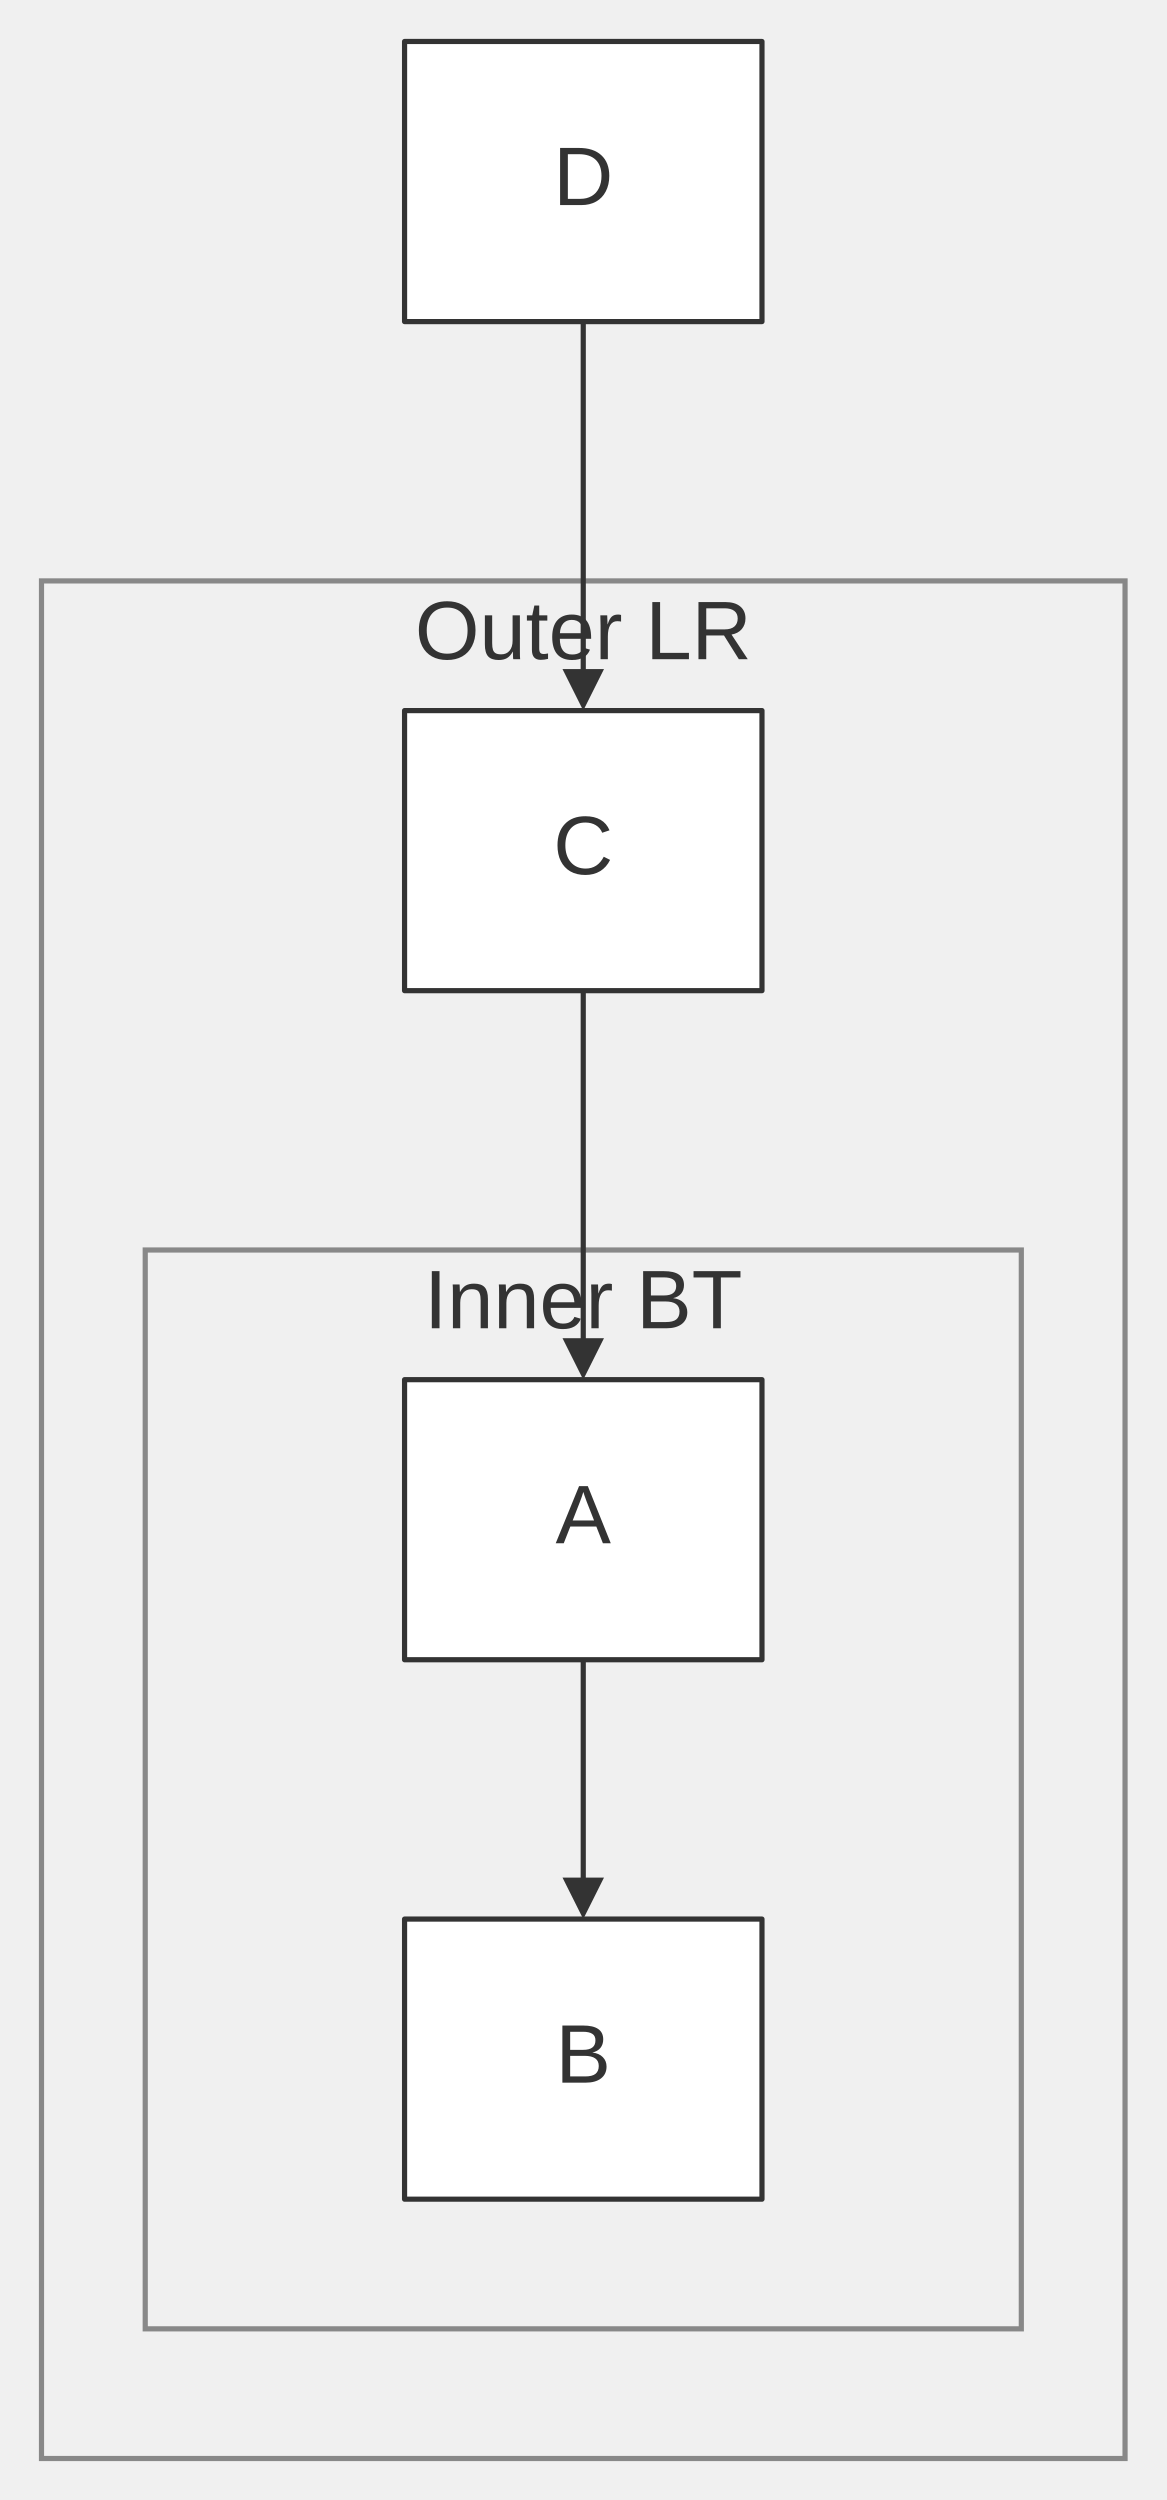
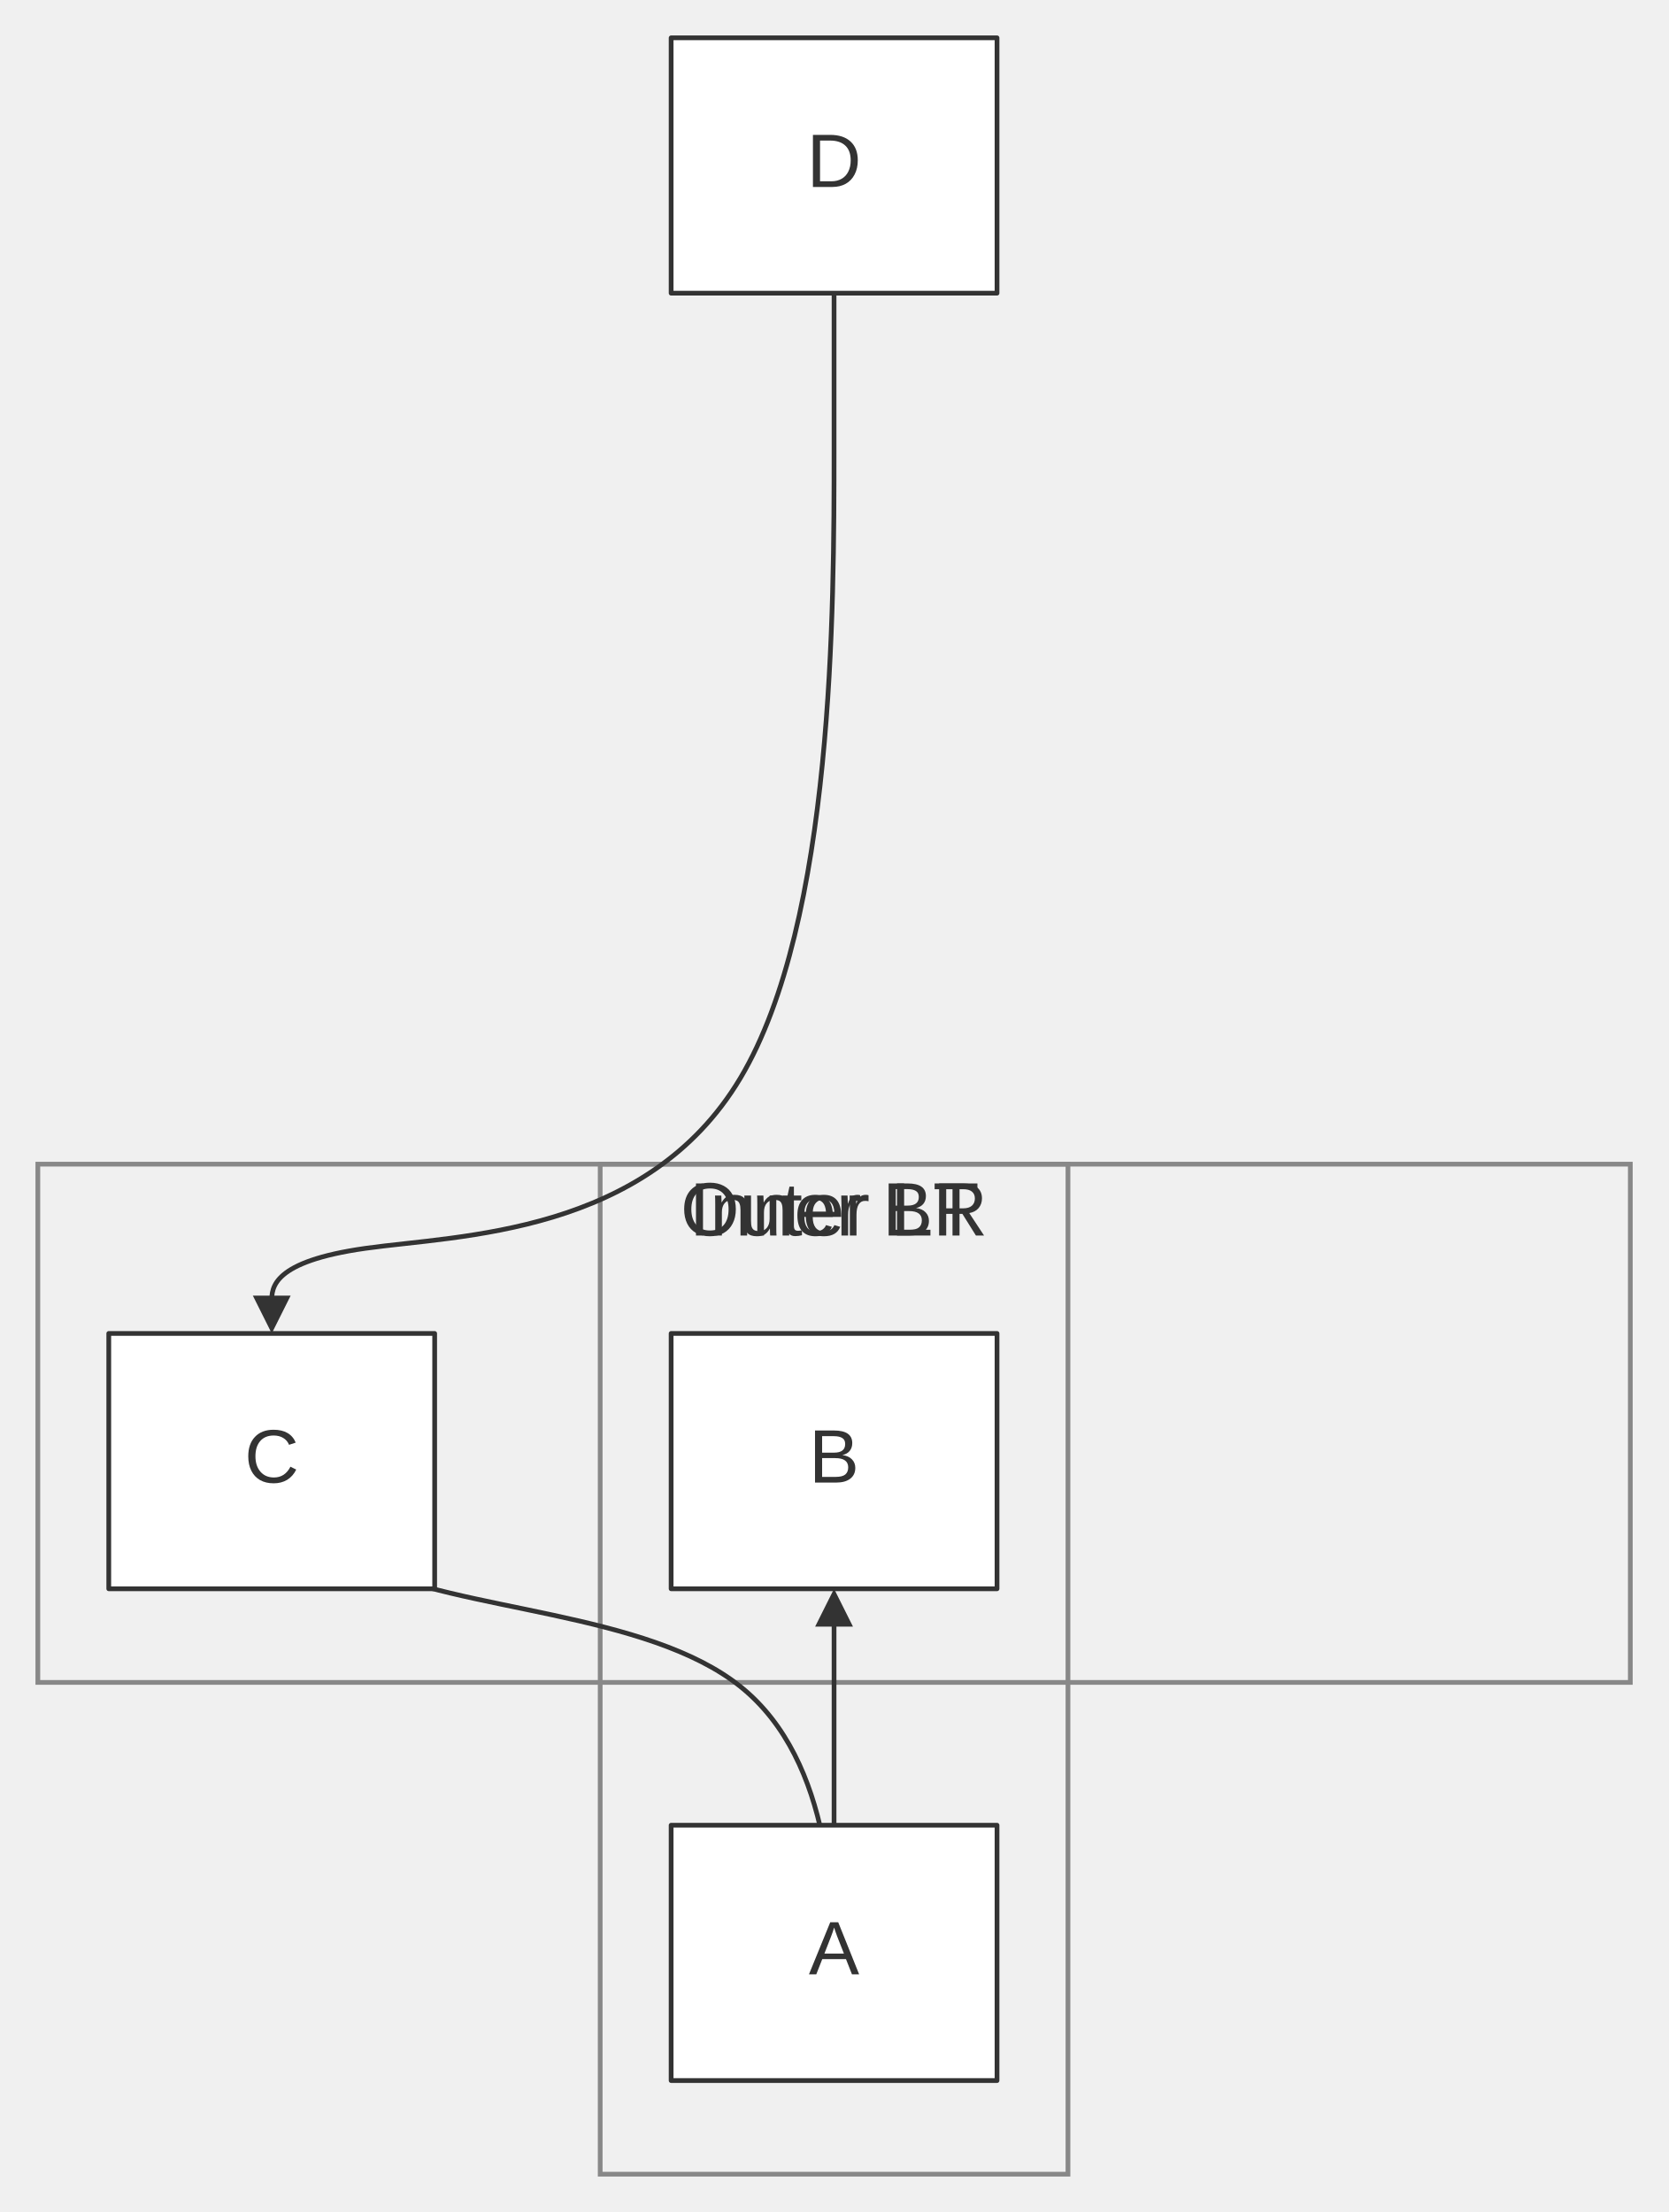
- <svg xmlns="http://www.w3.org/2000/svg" width="100%" viewBox="0 0 224.91 482.00" style="max-width: 224.91px; background-color: transparent;" font-family="&quot;trebuchet ms&quot;, verdana, arial, sans-serif" font-size="16.00">
+ <svg xmlns="http://www.w3.org/2000/svg" width="100%" viewBox="0 0 352.73 467.80" style="max-width: 352.73px; background-color: transparent;" font-family="&quot;trebuchet ms&quot;, verdana, arial, sans-serif" font-size="16.00">
  <defs>
    <marker id="arrowhead" viewBox="0 0 10.00 10.00" refX="5.00" refY="5.00" markerWidth="8.00" markerHeight="8.00" orient="auto-start-reverse" markerUnits="userSpaceOnUse">
      <path d="M 0 0 L 10.00 5.00 L 0 10.00 z" fill="#333" />
    </marker>
  </defs>
-   <g transform="translate(15.00,0.00)">
+   <g transform="translate(78.91,0.00)">
    <g class="clusters">
-       <rect class="subgraph" x="-7.00" y="112.00" width="208.91" height="362.00" fill="none" stroke="#888" stroke-width="1.00" />
-       <text x="97.45" y="116.00" text-anchor="middle" dominant-baseline="hanging" fill="#333">Outer LR</text>
-       <rect class="subgraph" x="13.00" y="241.00" width="168.91" height="208.00" fill="none" stroke="#888" stroke-width="1.00" />
-       <text x="97.45" y="245.00" text-anchor="middle" dominant-baseline="hanging" fill="#333">Inner BT</text>
+       <rect class="subgraph" x="-70.91" y="246.20" width="336.73" height="109.60" fill="none" stroke="#888" stroke-width="1.00" />
+       <text x="97.45" y="250.20" text-anchor="middle" dominant-baseline="hanging" fill="#333">Outer LR</text>
+       <rect class="subgraph" x="48.00" y="246.20" width="98.91" height="213.60" fill="none" stroke="#888" stroke-width="1.00" />
+       <text x="97.45" y="250.20" text-anchor="middle" dominant-baseline="hanging" fill="#333">Inner BT</text>
    </g>
    <g class="edgePaths">
-       <path d="M97.45,320.00 L97.45,324.17 C97.45,328.33 97.45,336.67 97.45,344.33 C97.45,352.00 97.45,359.00 97.45,362.50 L97.45,366.00" stroke="#333" stroke-width="1.00" fill="none" stroke-linecap="round" stroke-linejoin="round" marker-end="url(#arrowhead)" />
-       <path d="M97.45,191.00 L97.45,195.17 C97.45,199.33 97.45,207.67 97.45,216.00 C97.45,224.33 97.45,232.67 97.45,240.33 C97.45,248.00 97.45,255.00 97.45,258.50 L97.45,262.00" stroke="#333" stroke-width="1.00" fill="none" stroke-linecap="round" stroke-linejoin="round" marker-end="url(#arrowhead)" />
-       <path d="M97.45,62.00 L97.45,66.17 C97.45,70.33 97.45,78.67 97.45,87.00 C97.45,95.33 97.45,103.67 97.45,111.33 C97.45,119.00 97.45,126.00 97.45,129.50 L97.45,133.00" stroke="#333" stroke-width="1.00" fill="none" stroke-linecap="round" stroke-linejoin="round" marker-end="url(#arrowhead)" />
+       <path d="M97.45,386.00 L97.45,340.00" stroke="#333" stroke-width="1.00" fill="none" stroke-linecap="round" stroke-linejoin="round" marker-end="url(#arrowhead)" />
+       <path d="M-21.45,282.00 L-21.45,291.80 C-21.45,301.60 -21.45,321.20 -1.64,331.00 C18.18,340.80 57.82,340.80 77.64,356.67 C97.45,372.53 97.45,404.27 97.45,420.13 L97.45,436.00" stroke="#333" stroke-width="1.00" fill="none" stroke-linecap="round" stroke-linejoin="round" marker-end="url(#arrowhead)" />
+       <path d="M97.45,62.00 L97.45,95.20 C97.45,128.40 97.45,194.80 77.64,228.00 C57.82,261.20 18.18,261.20 -1.64,264.00 C-21.45,266.80 -21.45,272.40 -21.45,275.20 L-21.45,278.00" stroke="#333" stroke-width="1.00" fill="none" stroke-linecap="round" stroke-linejoin="round" marker-end="url(#arrowhead)" />
    </g>
    <g class="edgeLabels">
    </g>
    <g class="nodes">
-       <rect x="63.00" y="266.00" width="68.91" height="54.00" fill="white" stroke="#333" stroke-width="1.00" stroke-linejoin="round" />
-       <text x="97.45" y="293.00" text-anchor="middle" dominant-baseline="middle" fill="#333">A</text>
-       <rect x="63.00" y="370.00" width="68.91" height="54.00" fill="white" stroke="#333" stroke-width="1.00" stroke-linejoin="round" />
-       <text x="97.45" y="397.00" text-anchor="middle" dominant-baseline="middle" fill="#333">B</text>
-       <rect x="63.00" y="137.00" width="68.91" height="54.00" fill="white" stroke="#333" stroke-width="1.00" stroke-linejoin="round" />
-       <text x="97.45" y="164.00" text-anchor="middle" dominant-baseline="middle" fill="#333">C</text>
+       <rect x="63.00" y="386.00" width="68.91" height="54.00" fill="white" stroke="#333" stroke-width="1.00" stroke-linejoin="round" />
+       <text x="97.45" y="413.00" text-anchor="middle" dominant-baseline="middle" fill="#333">A</text>
+       <rect x="63.00" y="282.00" width="68.91" height="54.00" fill="white" stroke="#333" stroke-width="1.00" stroke-linejoin="round" />
+       <text x="97.45" y="309.00" text-anchor="middle" dominant-baseline="middle" fill="#333">B</text>
+       <rect x="-55.91" y="282.00" width="68.91" height="54.00" fill="white" stroke="#333" stroke-width="1.00" stroke-linejoin="round" />
+       <text x="-21.45" y="309.00" text-anchor="middle" dominant-baseline="middle" fill="#333">C</text>
      <rect x="63.00" y="8.00" width="68.91" height="54.00" fill="white" stroke="#333" stroke-width="1.00" stroke-linejoin="round" />
      <text x="97.45" y="35.00" text-anchor="middle" dominant-baseline="middle" fill="#333">D</text>
    </g>
  </g>
</svg>
